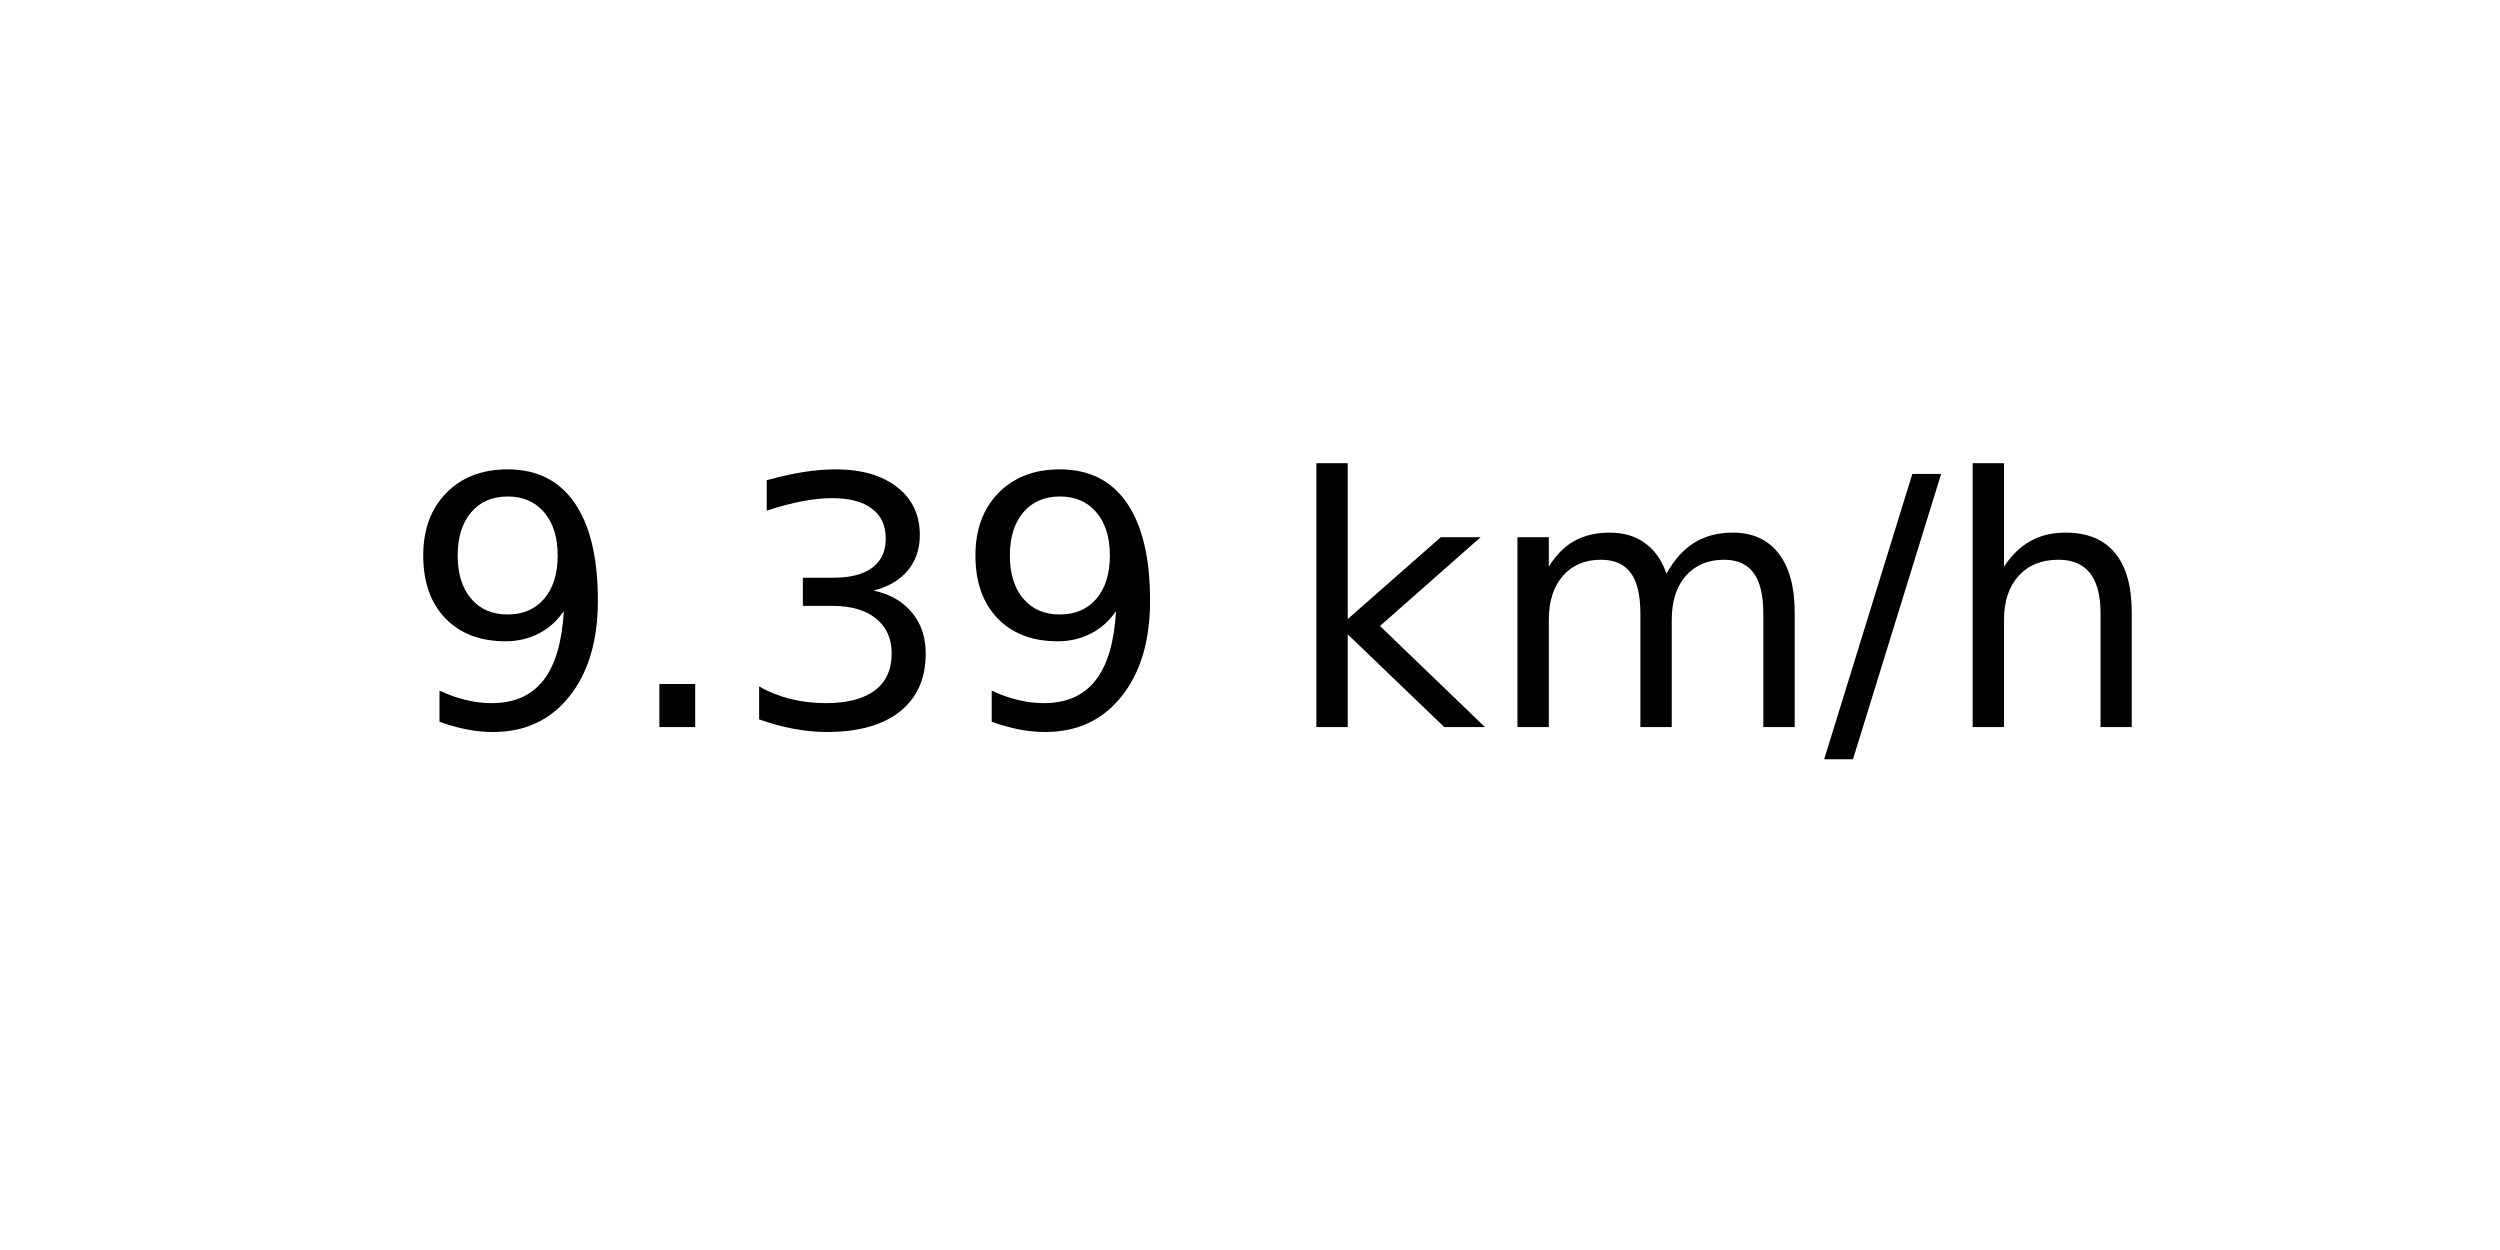
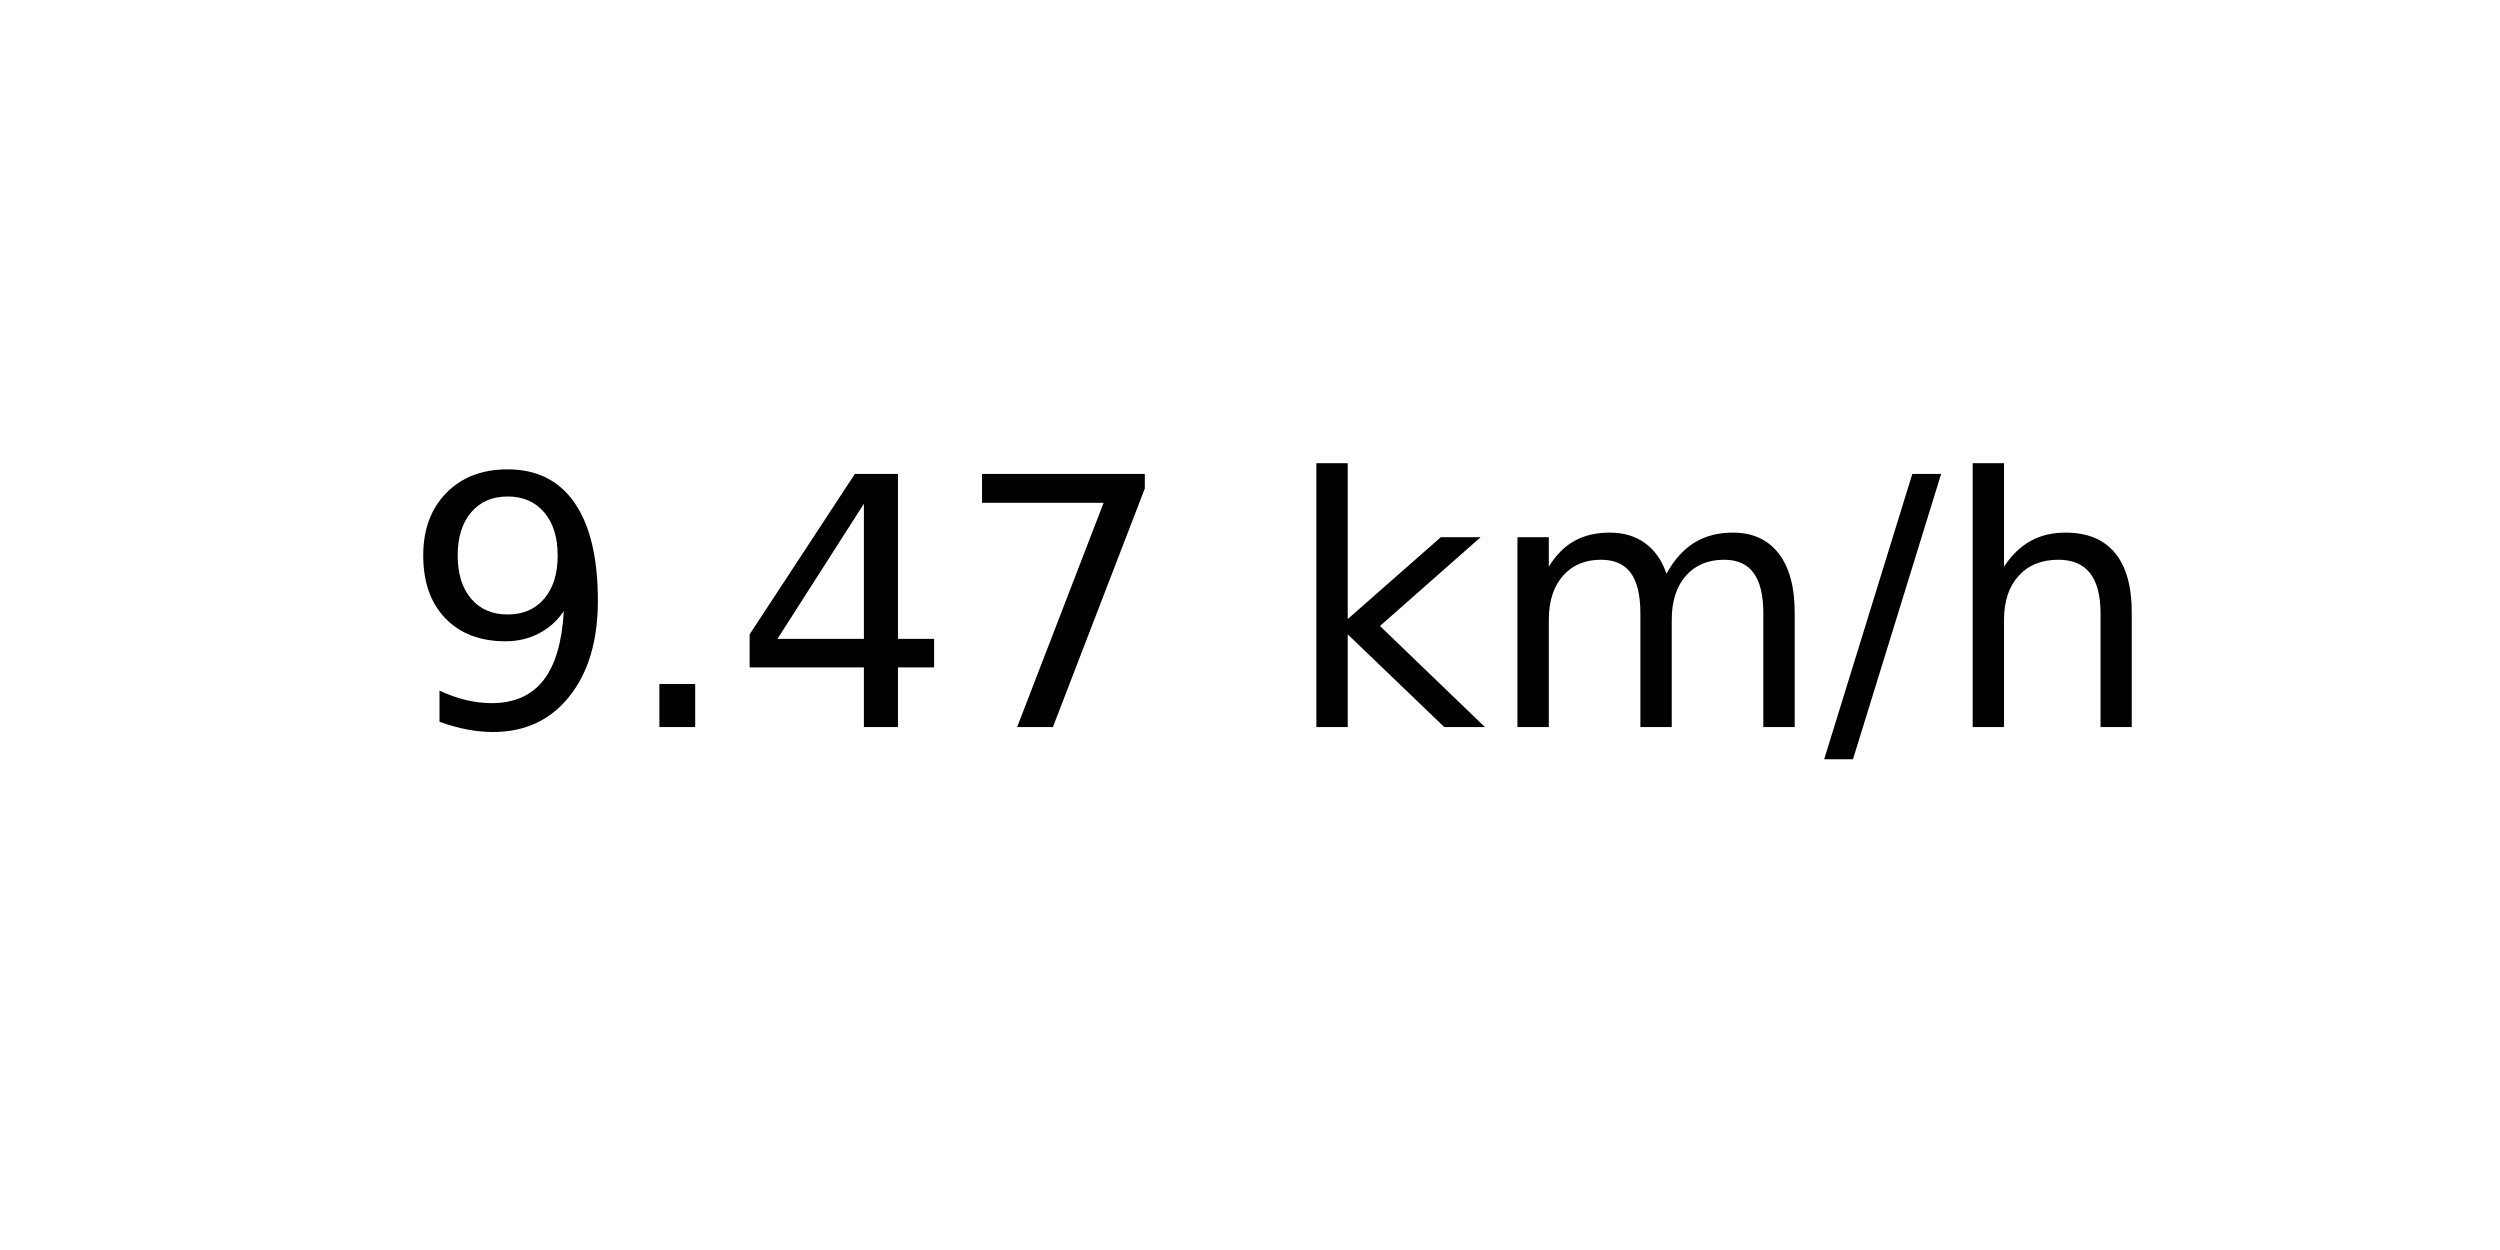
<svg xmlns="http://www.w3.org/2000/svg" xmlns:xlink="http://www.w3.org/1999/xlink" width="72pt" height="36pt" viewBox="0 0 72 36" version="1.1">
  <defs>
    <style type="text/css">*{stroke-linejoin: round; stroke-linecap: butt}</style>
  </defs>
  <g id="figure_1">
    <g id="axes_1">
      <g id="text_1">
        <g transform="translate(11.55937 20.93937) scale(0.1 -0.1)">
          <defs>
            <path id="DejaVuSans-39" d="M 703 97  L 703 672  Q 941 559 1184 500  Q 1428 441 1663 441  Q 2288 441 2617 861  Q 2947 1281 2994 2138  Q 2813 1869 2534 1725  Q 2256 1581 1919 1581  Q 1219 1581 811 2004  Q 403 2428 403 3163  Q 403 3881 828 4315  Q 1253 4750 1959 4750  Q 2769 4750 3195 4129  Q 3622 3509 3622 2328  Q 3622 1225 3098 567  Q 2575 -91 1691 -91  Q 1453 -91 1209 -44  Q 966 3 703 97  z M 1959 2075  Q 2384 2075 2632 2365  Q 2881 2656 2881 3163  Q 2881 3666 2632 3958  Q 2384 4250 1959 4250  Q 1534 4250 1286 3958  Q 1038 3666 1038 3163  Q 1038 2656 1286 2365  Q 1534 2075 1959 2075  z " transform="scale(0.015625)" />
            <path id="DejaVuSans-2e" d="M 684 794  L 1344 794  L 1344 0  L 684 0  L 684 794  z " transform="scale(0.015625)" />
-             <path id="DejaVuSans-33" d="M 2597 2516  Q 3050 2419 3304 2112  Q 3559 1806 3559 1356  Q 3559 666 3084 287  Q 2609 -91 1734 -91  Q 1441 -91 1130 -33  Q 819 25 488 141  L 488 750  Q 750 597 1062 519  Q 1375 441 1716 441  Q 2309 441 2620 675  Q 2931 909 2931 1356  Q 2931 1769 2642 2001  Q 2353 2234 1838 2234  L 1294 2234  L 1294 2753  L 1863 2753  Q 2328 2753 2575 2939  Q 2822 3125 2822 3475  Q 2822 3834 2567 4026  Q 2313 4219 1838 4219  Q 1578 4219 1281 4162  Q 984 4106 628 3988  L 628 4550  Q 988 4650 1302 4700  Q 1616 4750 1894 4750  Q 2613 4750 3031 4423  Q 3450 4097 3450 3541  Q 3450 3153 3228 2886  Q 3006 2619 2597 2516  z " transform="scale(0.015625)" />
+             <path id="DejaVuSans-34" d="M 2419 4116  L 825 1625  L 2419 1625  L 2419 4116  z M 2253 4666  L 3047 4666  L 3047 1625  L 3713 1625  L 3713 1100  L 3047 1100  L 3047 0  L 2419 0  L 2419 1100  L 313 1100  L 313 1709  L 2253 4666  z " transform="scale(0.015625)" />
+             <path id="DejaVuSans-37" d="M 525 4666  L 3525 4666  L 3525 4397  L 1831 0  L 1172 0  L 2766 4134  L 525 4134  L 525 4666  z " transform="scale(0.015625)" />
            <path id="DejaVuSans-20" transform="scale(0.015625)" />
            <path id="DejaVuSans-6b" d="M 581 4863  L 1159 4863  L 1159 1991  L 2875 3500  L 3609 3500  L 1753 1863  L 3688 0  L 2938 0  L 1159 1709  L 1159 0  L 581 0  L 581 4863  z " transform="scale(0.015625)" />
            <path id="DejaVuSans-6d" d="M 3328 2828  Q 3544 3216 3844 3400  Q 4144 3584 4550 3584  Q 5097 3584 5394 3201  Q 5691 2819 5691 2113  L 5691 0  L 5113 0  L 5113 2094  Q 5113 2597 4934 2840  Q 4756 3084 4391 3084  Q 3944 3084 3684 2787  Q 3425 2491 3425 1978  L 3425 0  L 2847 0  L 2847 2094  Q 2847 2600 2669 2842  Q 2491 3084 2119 3084  Q 1678 3084 1418 2786  Q 1159 2488 1159 1978  L 1159 0  L 581 0  L 581 3500  L 1159 3500  L 1159 2956  Q 1356 3278 1631 3431  Q 1906 3584 2284 3584  Q 2666 3584 2933 3390  Q 3200 3197 3328 2828  z " transform="scale(0.015625)" />
            <path id="DejaVuSans-2f" d="M 1625 4666  L 2156 4666  L 531 -594  L 0 -594  L 1625 4666  z " transform="scale(0.015625)" />
            <path id="DejaVuSans-68" d="M 3513 2113  L 3513 0  L 2938 0  L 2938 2094  Q 2938 2591 2744 2837  Q 2550 3084 2163 3084  Q 1697 3084 1428 2787  Q 1159 2491 1159 1978  L 1159 0  L 581 0  L 581 4863  L 1159 4863  L 1159 2956  Q 1366 3272 1645 3428  Q 1925 3584 2291 3584  Q 2894 3584 3203 3211  Q 3513 2838 3513 2113  z " transform="scale(0.015625)" />
          </defs>
          <use xlink:href="#DejaVuSans-39" />
          <use xlink:href="#DejaVuSans-2e" x="63.623" />
-           <use xlink:href="#DejaVuSans-33" x="95.41" />
-           <use xlink:href="#DejaVuSans-39" x="159.033" />
+           <use xlink:href="#DejaVuSans-34" x="95.41" />
+           <use xlink:href="#DejaVuSans-37" x="159.033" />
          <use xlink:href="#DejaVuSans-20" x="222.656" />
          <use xlink:href="#DejaVuSans-6b" x="254.443" />
          <use xlink:href="#DejaVuSans-6d" x="312.354" />
          <use xlink:href="#DejaVuSans-2f" x="409.766" />
          <use xlink:href="#DejaVuSans-68" x="443.457" />
        </g>
      </g>
    </g>
  </g>
</svg>
